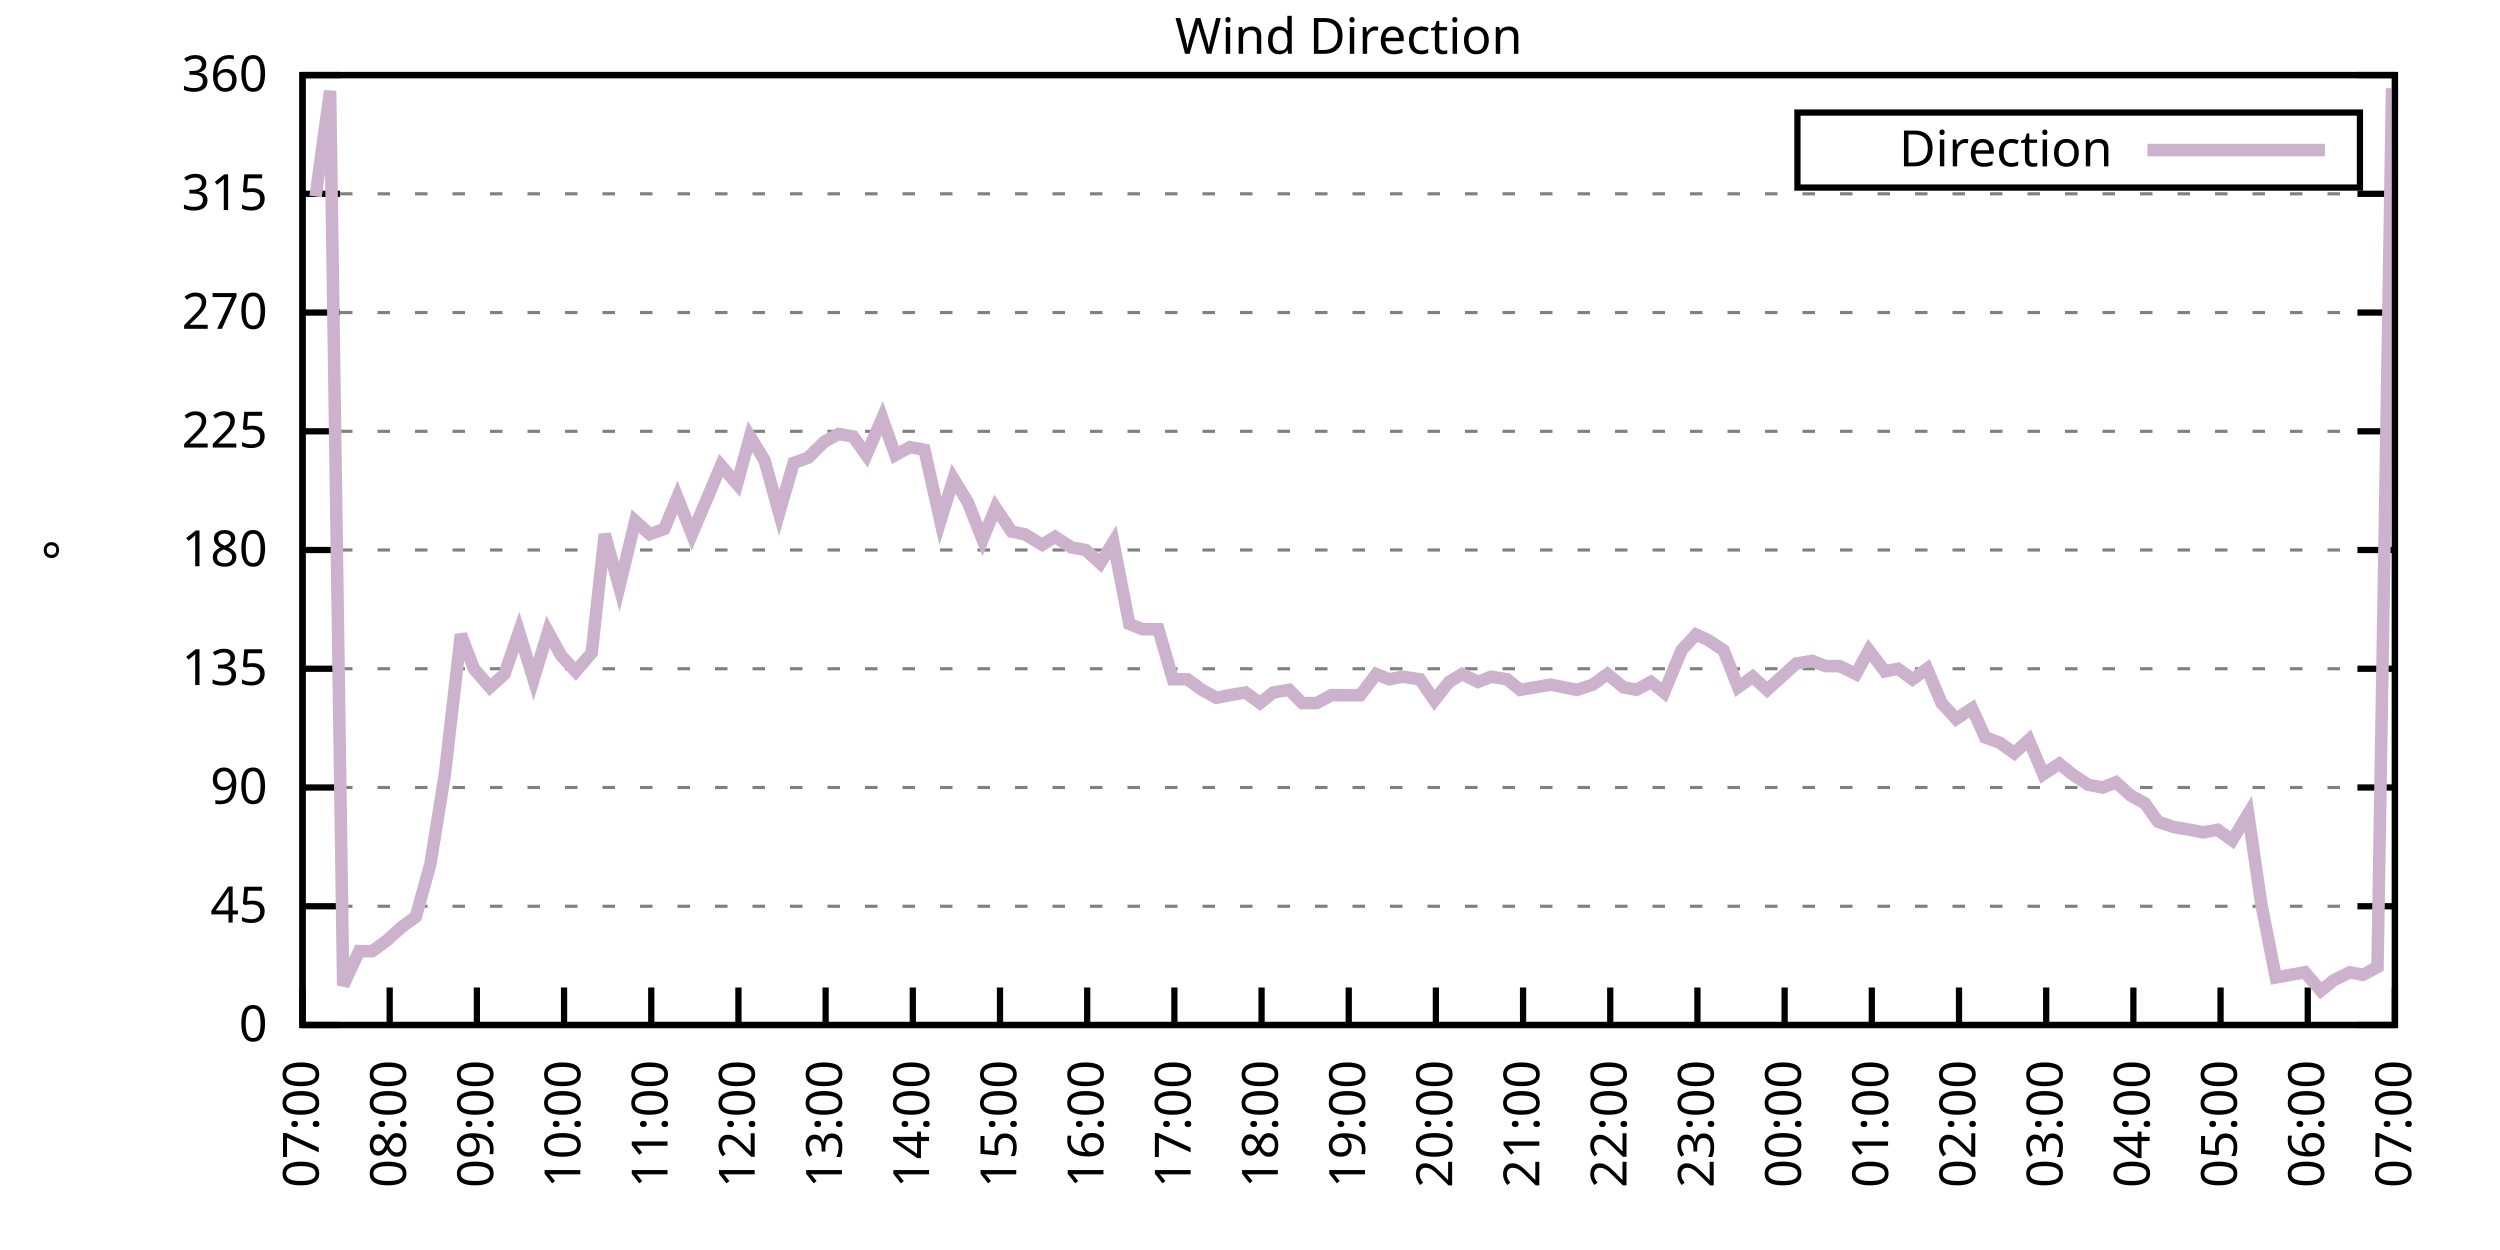
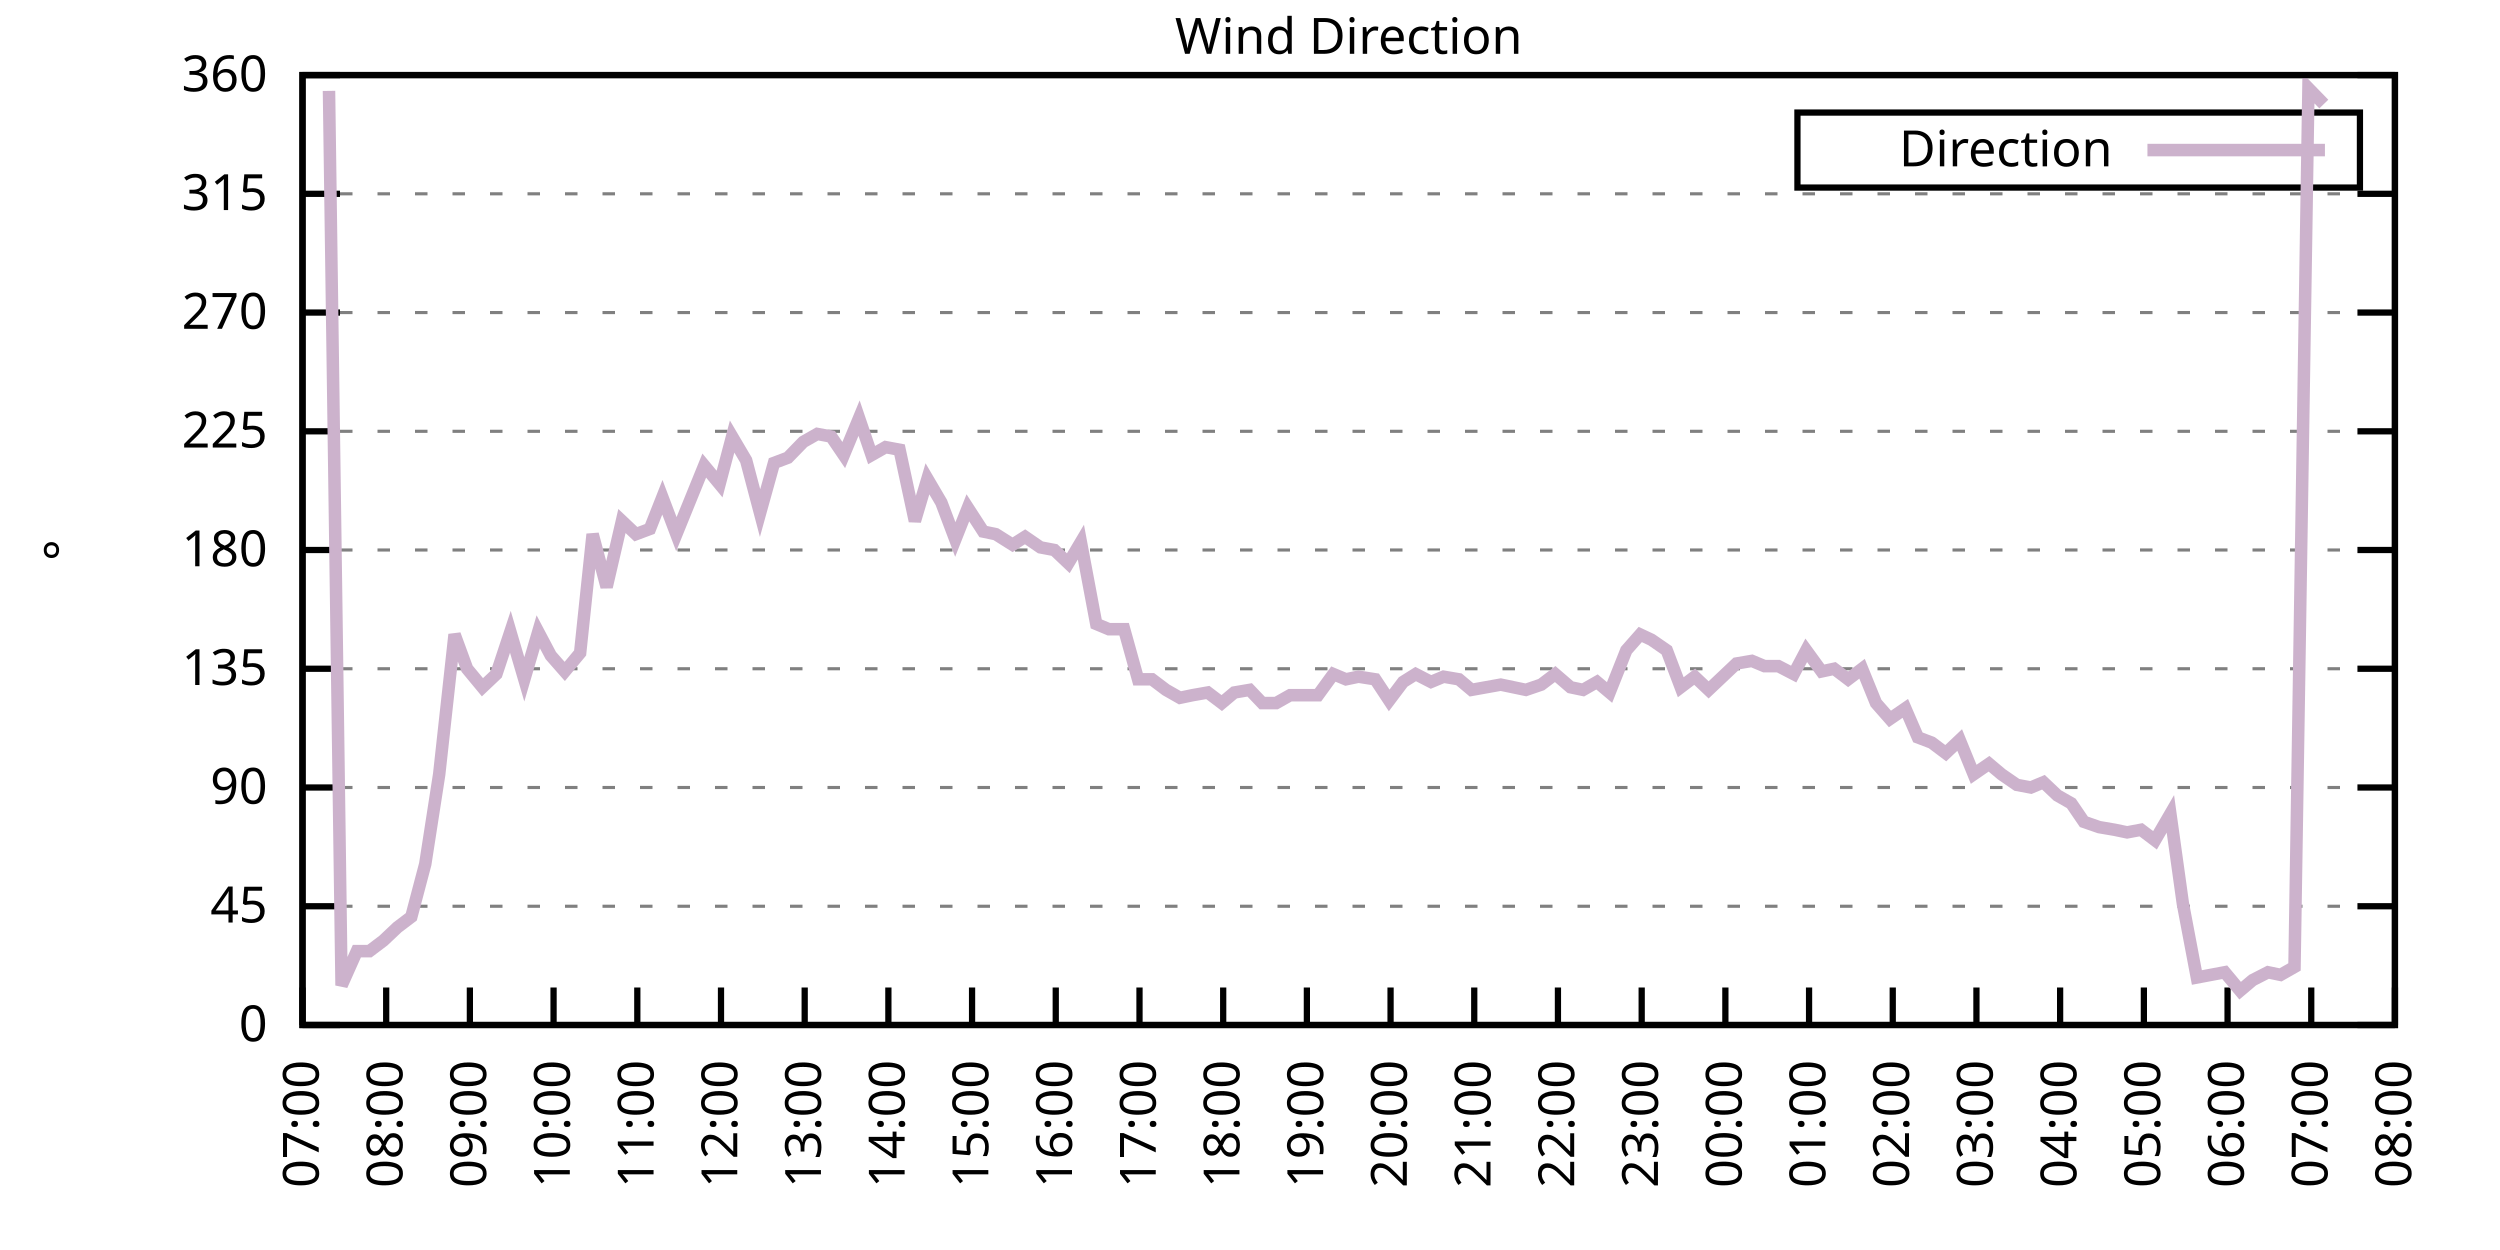
<svg xmlns="http://www.w3.org/2000/svg" xmlns:xlink="http://www.w3.org/1999/xlink" width="400" height="200" viewBox="0 0 400 200">
  <g id="gnuplot_canvas">
    <rect x="0" y="0" width="400" height="200" fill="none" />
    <defs>
      <circle id="gpDot" r="0.5" stroke-width="0.5" stroke="currentColor" />
      <path id="gpPt0" stroke-width="0.333" stroke="currentColor" d="M-1,0 h2 M0,-1 v2" />
      <path id="gpPt1" stroke-width="0.333" stroke="currentColor" d="M-1,-1 L1,1 M1,-1 L-1,1" />
      <path id="gpPt2" stroke-width="0.333" stroke="currentColor" d="M-1,0 L1,0 M0,-1 L0,1 M-1,-1 L1,1 M-1,1 L1,-1" />
      <rect id="gpPt3" stroke-width="0.333" stroke="currentColor" x="-1" y="-1" width="2" height="2" />
      <rect id="gpPt4" stroke-width="0.333" stroke="currentColor" fill="currentColor" x="-1" y="-1" width="2" height="2" />
      <circle id="gpPt5" stroke-width="0.333" stroke="currentColor" cx="0" cy="0" r="1" />
      <use xlink:href="#gpPt5" id="gpPt6" fill="currentColor" stroke="none" />
      <path id="gpPt7" stroke-width="0.333" stroke="currentColor" d="M0,-1.33 L-1.33,0.67 L1.33,0.67 z" />
      <use xlink:href="#gpPt7" id="gpPt8" fill="currentColor" stroke="none" />
      <use xlink:href="#gpPt7" id="gpPt9" stroke="currentColor" transform="rotate(180)" />
      <use xlink:href="#gpPt9" id="gpPt10" fill="currentColor" stroke="none" />
      <use xlink:href="#gpPt3" id="gpPt11" stroke="currentColor" transform="rotate(45)" />
      <use xlink:href="#gpPt11" id="gpPt12" fill="currentColor" stroke="none" />
      <path id="gpPt13" stroke-width="0.333" stroke="currentColor" d="M0,1.330 L1.265,0.411 L0.782,-1.067 L-0.782,-1.076 L-1.265,0.411 z" />
      <use xlink:href="#gpPt13" id="gpPt14" fill="currentColor" stroke="none" />
      <filter id="textbox" filterUnits="objectBoundingBox" x="0" y="0" height="1" width="1">
        <feFlood flood-color="white" flood-opacity="1" result="bgnd" />
        <feComposite in="SourceGraphic" in2="bgnd" operator="atop" />
      </filter>
      <filter id="greybox" filterUnits="objectBoundingBox" x="0" y="0" height="1" width="1">
        <feFlood flood-color="lightgrey" flood-opacity="1" result="grey" />
        <feComposite in="SourceGraphic" in2="grey" operator="atop" />
      </filter>
    </defs>
    <g fill="none" color="white" stroke="currentColor" stroke-width="1.00" stroke-linecap="butt" stroke-linejoin="miter">
</g>
    <g fill="none" color="black" stroke="currentColor" stroke-width="1.00" stroke-linecap="butt" stroke-linejoin="miter">
      <g stroke="none" shape-rendering="crispEdges">
        <polygon fill="rgb(255, 255, 255)" points="48.40,164.00 383.18,164.00 383.18,12.02 48.40,12.02 " />
      </g>
    </g>
    <g fill="none" color="black" stroke="currentColor" stroke-width="1.00" stroke-linecap="butt" stroke-linejoin="miter">
</g>
    <g fill="none" color="black" stroke="black" stroke-width="0.50" stroke-linecap="butt" stroke-linejoin="miter">
</g>
    <g fill="none" color="gray" stroke="currentColor" stroke-width="0.50" stroke-linecap="butt" stroke-linejoin="miter">
      <path stroke="gray" stroke-dasharray="2,4" class="gridline" d="M48.40,164.00 L383.19,164.00  " />
    </g>
    <g fill="none" color="gray" stroke="gray" stroke-width="1.00" stroke-linecap="butt" stroke-linejoin="miter">
</g>
    <g fill="none" color="black" stroke="currentColor" stroke-width="1.00" stroke-linecap="butt" stroke-linejoin="miter">
      <path stroke="black" d="M48.40,164.00 L54.40,164.00 M383.19,164.00 L377.19,164.00  " />
      <g transform="translate(42.80,166.60)" stroke="none" fill="black" font-family="Sans" font-size="8.00" text-anchor="end">
        <text>
          <tspan font-family="Sans"> 0</tspan>
        </text>
      </g>
    </g>
    <g fill="none" color="black" stroke="currentColor" stroke-width="1.00" stroke-linecap="butt" stroke-linejoin="miter">
</g>
    <g fill="none" color="black" stroke="black" stroke-width="0.50" stroke-linecap="butt" stroke-linejoin="miter">
</g>
    <g fill="none" color="gray" stroke="currentColor" stroke-width="0.50" stroke-linecap="butt" stroke-linejoin="miter">
      <path stroke="gray" stroke-dasharray="2,4" class="gridline" d="M48.40,145.00 L383.19,145.00  " />
    </g>
    <g fill="none" color="gray" stroke="gray" stroke-width="1.00" stroke-linecap="butt" stroke-linejoin="miter">
</g>
    <g fill="none" color="black" stroke="currentColor" stroke-width="1.00" stroke-linecap="butt" stroke-linejoin="miter">
      <path stroke="black" d="M48.40,145.00 L54.40,145.00 M383.19,145.00 L377.19,145.00  " />
      <g transform="translate(42.80,147.60)" stroke="none" fill="black" font-family="Sans" font-size="8.00" text-anchor="end">
        <text>
          <tspan font-family="Sans"> 45</tspan>
        </text>
      </g>
    </g>
    <g fill="none" color="black" stroke="currentColor" stroke-width="1.00" stroke-linecap="butt" stroke-linejoin="miter">
</g>
    <g fill="none" color="black" stroke="black" stroke-width="0.50" stroke-linecap="butt" stroke-linejoin="miter">
</g>
    <g fill="none" color="gray" stroke="currentColor" stroke-width="0.50" stroke-linecap="butt" stroke-linejoin="miter">
      <path stroke="gray" stroke-dasharray="2,4" class="gridline" d="M48.40,126.00 L383.19,126.00  " />
    </g>
    <g fill="none" color="gray" stroke="gray" stroke-width="1.00" stroke-linecap="butt" stroke-linejoin="miter">
</g>
    <g fill="none" color="black" stroke="currentColor" stroke-width="1.00" stroke-linecap="butt" stroke-linejoin="miter">
      <path stroke="black" d="M48.40,126.00 L54.40,126.00 M383.19,126.00 L377.19,126.00  " />
      <g transform="translate(42.80,128.60)" stroke="none" fill="black" font-family="Sans" font-size="8.00" text-anchor="end">
        <text>
          <tspan font-family="Sans"> 90</tspan>
        </text>
      </g>
    </g>
    <g fill="none" color="black" stroke="currentColor" stroke-width="1.00" stroke-linecap="butt" stroke-linejoin="miter">
</g>
    <g fill="none" color="black" stroke="black" stroke-width="0.50" stroke-linecap="butt" stroke-linejoin="miter">
</g>
    <g fill="none" color="gray" stroke="currentColor" stroke-width="0.50" stroke-linecap="butt" stroke-linejoin="miter">
      <path stroke="gray" stroke-dasharray="2,4" class="gridline" d="M48.40,107.00 L383.19,107.00  " />
    </g>
    <g fill="none" color="gray" stroke="gray" stroke-width="1.00" stroke-linecap="butt" stroke-linejoin="miter">
</g>
    <g fill="none" color="black" stroke="currentColor" stroke-width="1.00" stroke-linecap="butt" stroke-linejoin="miter">
      <path stroke="black" d="M48.40,107.00 L54.40,107.00 M383.19,107.00 L377.19,107.00  " />
      <g transform="translate(42.80,109.60)" stroke="none" fill="black" font-family="Sans" font-size="8.00" text-anchor="end">
        <text>
          <tspan font-family="Sans"> 135</tspan>
        </text>
      </g>
    </g>
    <g fill="none" color="black" stroke="currentColor" stroke-width="1.00" stroke-linecap="butt" stroke-linejoin="miter">
</g>
    <g fill="none" color="black" stroke="black" stroke-width="0.50" stroke-linecap="butt" stroke-linejoin="miter">
</g>
    <g fill="none" color="gray" stroke="currentColor" stroke-width="0.50" stroke-linecap="butt" stroke-linejoin="miter">
      <path stroke="gray" stroke-dasharray="2,4" class="gridline" d="M48.40,88.00 L383.19,88.00  " />
    </g>
    <g fill="none" color="gray" stroke="gray" stroke-width="1.00" stroke-linecap="butt" stroke-linejoin="miter">
</g>
    <g fill="none" color="black" stroke="currentColor" stroke-width="1.00" stroke-linecap="butt" stroke-linejoin="miter">
      <path stroke="black" d="M48.40,88.00 L54.40,88.00 M383.19,88.00 L377.19,88.00  " />
      <g transform="translate(42.80,90.60)" stroke="none" fill="black" font-family="Sans" font-size="8.00" text-anchor="end">
        <text>
          <tspan font-family="Sans"> 180</tspan>
        </text>
      </g>
    </g>
    <g fill="none" color="black" stroke="currentColor" stroke-width="1.00" stroke-linecap="butt" stroke-linejoin="miter">
</g>
    <g fill="none" color="black" stroke="black" stroke-width="0.50" stroke-linecap="butt" stroke-linejoin="miter">
</g>
    <g fill="none" color="gray" stroke="currentColor" stroke-width="0.50" stroke-linecap="butt" stroke-linejoin="miter">
      <path stroke="gray" stroke-dasharray="2,4" class="gridline" d="M48.40,69.01 L383.19,69.01  " />
    </g>
    <g fill="none" color="gray" stroke="gray" stroke-width="1.00" stroke-linecap="butt" stroke-linejoin="miter">
</g>
    <g fill="none" color="black" stroke="currentColor" stroke-width="1.00" stroke-linecap="butt" stroke-linejoin="miter">
      <path stroke="black" d="M48.40,69.01 L54.40,69.01 M383.19,69.01 L377.19,69.01  " />
      <g transform="translate(42.80,71.61)" stroke="none" fill="black" font-family="Sans" font-size="8.00" text-anchor="end">
        <text>
          <tspan font-family="Sans"> 225</tspan>
        </text>
      </g>
    </g>
    <g fill="none" color="black" stroke="currentColor" stroke-width="1.00" stroke-linecap="butt" stroke-linejoin="miter">
</g>
    <g fill="none" color="black" stroke="black" stroke-width="0.50" stroke-linecap="butt" stroke-linejoin="miter">
</g>
    <g fill="none" color="gray" stroke="currentColor" stroke-width="0.50" stroke-linecap="butt" stroke-linejoin="miter">
      <path stroke="gray" stroke-dasharray="2,4" class="gridline" d="M48.40,50.01 L383.19,50.01  " />
    </g>
    <g fill="none" color="gray" stroke="gray" stroke-width="1.00" stroke-linecap="butt" stroke-linejoin="miter">
</g>
    <g fill="none" color="black" stroke="currentColor" stroke-width="1.00" stroke-linecap="butt" stroke-linejoin="miter">
      <path stroke="black" d="M48.40,50.01 L54.40,50.01 M383.19,50.01 L377.19,50.01  " />
      <g transform="translate(42.80,52.61)" stroke="none" fill="black" font-family="Sans" font-size="8.00" text-anchor="end">
        <text>
          <tspan font-family="Sans"> 270</tspan>
        </text>
      </g>
    </g>
    <g fill="none" color="black" stroke="currentColor" stroke-width="1.00" stroke-linecap="butt" stroke-linejoin="miter">
</g>
    <g fill="none" color="black" stroke="black" stroke-width="0.50" stroke-linecap="butt" stroke-linejoin="miter">
</g>
    <g fill="none" color="gray" stroke="currentColor" stroke-width="0.50" stroke-linecap="butt" stroke-linejoin="miter">
      <path stroke="gray" stroke-dasharray="2,4" class="gridline" d="M48.40,31.01 L383.19,31.01  " />
    </g>
    <g fill="none" color="gray" stroke="gray" stroke-width="1.00" stroke-linecap="butt" stroke-linejoin="miter">
</g>
    <g fill="none" color="black" stroke="currentColor" stroke-width="1.00" stroke-linecap="butt" stroke-linejoin="miter">
      <path stroke="black" d="M48.40,31.01 L54.40,31.01 M383.19,31.01 L377.19,31.01  " />
      <g transform="translate(42.80,33.61)" stroke="none" fill="black" font-family="Sans" font-size="8.00" text-anchor="end">
        <text>
          <tspan font-family="Sans"> 315</tspan>
        </text>
      </g>
    </g>
    <g fill="none" color="black" stroke="currentColor" stroke-width="1.00" stroke-linecap="butt" stroke-linejoin="miter">
</g>
    <g fill="none" color="black" stroke="black" stroke-width="0.50" stroke-linecap="butt" stroke-linejoin="miter">
</g>
    <g fill="none" color="gray" stroke="currentColor" stroke-width="0.50" stroke-linecap="butt" stroke-linejoin="miter">
      <path stroke="gray" stroke-dasharray="2,4" class="gridline" d="M48.40,12.01 L383.19,12.01  " />
    </g>
    <g fill="none" color="gray" stroke="gray" stroke-width="1.00" stroke-linecap="butt" stroke-linejoin="miter">
</g>
    <g fill="none" color="black" stroke="currentColor" stroke-width="1.00" stroke-linecap="butt" stroke-linejoin="miter">
      <path stroke="black" d="M48.40,12.01 L54.40,12.01 M383.19,12.01 L377.19,12.01  " />
      <g transform="translate(42.80,14.61)" stroke="none" fill="black" font-family="Sans" font-size="8.00" text-anchor="end">
        <text>
          <tspan font-family="Sans"> 360</tspan>
        </text>
      </g>
    </g>
    <g fill="none" color="black" stroke="currentColor" stroke-width="1.00" stroke-linecap="butt" stroke-linejoin="miter">
      <path stroke="black" d="M48.40,164.00 L48.40,158.00  " />
      <g transform="translate(51.00,169.60) rotate(270.00)" stroke="none" fill="black" font-family="Sans" font-size="8.00" text-anchor="end">
        <text>
          <tspan font-family="Sans">07:00</tspan>
        </text>
      </g>
    </g>
    <g fill="none" color="black" stroke="currentColor" stroke-width="1.00" stroke-linecap="butt" stroke-linejoin="miter">
-       <path stroke="black" d="M62.35,164.00 L62.35,158.00  " />
-       <g transform="translate(64.95,169.60) rotate(270.00)" stroke="none" fill="black" font-family="Sans" font-size="8.00" text-anchor="end">
+       <path stroke="black" d="M61.79,164.00 L61.79,158.00  " />
+       <g transform="translate(64.39,169.60) rotate(270.00)" stroke="none" fill="black" font-family="Sans" font-size="8.00" text-anchor="end">
        <text>
          <tspan font-family="Sans">08:00</tspan>
        </text>
      </g>
    </g>
    <g fill="none" color="black" stroke="currentColor" stroke-width="1.00" stroke-linecap="butt" stroke-linejoin="miter">
-       <path stroke="black" d="M76.30,164.00 L76.30,158.00  " />
-       <g transform="translate(78.90,169.60) rotate(270.00)" stroke="none" fill="black" font-family="Sans" font-size="8.00" text-anchor="end">
+       <path stroke="black" d="M75.18,164.00 L75.18,158.00  " />
+       <g transform="translate(77.78,169.60) rotate(270.00)" stroke="none" fill="black" font-family="Sans" font-size="8.00" text-anchor="end">
        <text>
          <tspan font-family="Sans">09:00</tspan>
        </text>
      </g>
    </g>
    <g fill="none" color="black" stroke="currentColor" stroke-width="1.00" stroke-linecap="butt" stroke-linejoin="miter">
-       <path stroke="black" d="M90.25,164.00 L90.25,158.00  " />
-       <g transform="translate(92.85,169.60) rotate(270.00)" stroke="none" fill="black" font-family="Sans" font-size="8.00" text-anchor="end">
+       <path stroke="black" d="M88.57,164.00 L88.57,158.00  " />
+       <g transform="translate(91.17,169.60) rotate(270.00)" stroke="none" fill="black" font-family="Sans" font-size="8.00" text-anchor="end">
        <text>
          <tspan font-family="Sans">10:00</tspan>
        </text>
      </g>
    </g>
    <g fill="none" color="black" stroke="currentColor" stroke-width="1.00" stroke-linecap="butt" stroke-linejoin="miter">
-       <path stroke="black" d="M104.20,164.00 L104.20,158.00  " />
-       <g transform="translate(106.80,169.60) rotate(270.00)" stroke="none" fill="black" font-family="Sans" font-size="8.00" text-anchor="end">
+       <path stroke="black" d="M101.97,164.00 L101.97,158.00  " />
+       <g transform="translate(104.57,169.60) rotate(270.00)" stroke="none" fill="black" font-family="Sans" font-size="8.00" text-anchor="end">
        <text>
          <tspan font-family="Sans">11:00</tspan>
        </text>
      </g>
    </g>
    <g fill="none" color="black" stroke="currentColor" stroke-width="1.00" stroke-linecap="butt" stroke-linejoin="miter">
-       <path stroke="black" d="M118.15,164.00 L118.15,158.00  " />
-       <g transform="translate(120.75,169.60) rotate(270.00)" stroke="none" fill="black" font-family="Sans" font-size="8.00" text-anchor="end">
+       <path stroke="black" d="M115.36,164.00 L115.36,158.00  " />
+       <g transform="translate(117.96,169.60) rotate(270.00)" stroke="none" fill="black" font-family="Sans" font-size="8.00" text-anchor="end">
        <text>
          <tspan font-family="Sans">12:00</tspan>
        </text>
      </g>
    </g>
    <g fill="none" color="black" stroke="currentColor" stroke-width="1.00" stroke-linecap="butt" stroke-linejoin="miter">
-       <path stroke="black" d="M132.10,164.00 L132.10,158.00  " />
-       <g transform="translate(134.70,169.60) rotate(270.00)" stroke="none" fill="black" font-family="Sans" font-size="8.00" text-anchor="end">
+       <path stroke="black" d="M128.75,164.00 L128.75,158.00  " />
+       <g transform="translate(131.35,169.60) rotate(270.00)" stroke="none" fill="black" font-family="Sans" font-size="8.00" text-anchor="end">
        <text>
          <tspan font-family="Sans">13:00</tspan>
        </text>
      </g>
    </g>
    <g fill="none" color="black" stroke="currentColor" stroke-width="1.00" stroke-linecap="butt" stroke-linejoin="miter">
-       <path stroke="black" d="M146.05,164.00 L146.05,158.00  " />
-       <g transform="translate(148.65,169.60) rotate(270.00)" stroke="none" fill="black" font-family="Sans" font-size="8.00" text-anchor="end">
+       <path stroke="black" d="M142.14,164.00 L142.14,158.00  " />
+       <g transform="translate(144.74,169.60) rotate(270.00)" stroke="none" fill="black" font-family="Sans" font-size="8.00" text-anchor="end">
        <text>
          <tspan font-family="Sans">14:00</tspan>
        </text>
      </g>
    </g>
    <g fill="none" color="black" stroke="currentColor" stroke-width="1.00" stroke-linecap="butt" stroke-linejoin="miter">
-       <path stroke="black" d="M160.00,164.00 L160.00,158.00  " />
-       <g transform="translate(162.60,169.60) rotate(270.00)" stroke="none" fill="black" font-family="Sans" font-size="8.00" text-anchor="end">
+       <path stroke="black" d="M155.53,164.00 L155.53,158.00  " />
+       <g transform="translate(158.13,169.60) rotate(270.00)" stroke="none" fill="black" font-family="Sans" font-size="8.00" text-anchor="end">
        <text>
          <tspan font-family="Sans">15:00</tspan>
        </text>
      </g>
    </g>
    <g fill="none" color="black" stroke="currentColor" stroke-width="1.00" stroke-linecap="butt" stroke-linejoin="miter">
-       <path stroke="black" d="M173.95,164.00 L173.95,158.00  " />
-       <g transform="translate(176.55,169.60) rotate(270.00)" stroke="none" fill="black" font-family="Sans" font-size="8.00" text-anchor="end">
+       <path stroke="black" d="M168.92,164.00 L168.92,158.00  " />
+       <g transform="translate(171.52,169.60) rotate(270.00)" stroke="none" fill="black" font-family="Sans" font-size="8.00" text-anchor="end">
        <text>
          <tspan font-family="Sans">16:00</tspan>
        </text>
      </g>
    </g>
    <g fill="none" color="black" stroke="currentColor" stroke-width="1.00" stroke-linecap="butt" stroke-linejoin="miter">
-       <path stroke="black" d="M187.90,164.00 L187.90,158.00  " />
-       <g transform="translate(190.50,169.60) rotate(270.00)" stroke="none" fill="black" font-family="Sans" font-size="8.00" text-anchor="end">
+       <path stroke="black" d="M182.32,164.00 L182.32,158.00  " />
+       <g transform="translate(184.92,169.60) rotate(270.00)" stroke="none" fill="black" font-family="Sans" font-size="8.00" text-anchor="end">
        <text>
          <tspan font-family="Sans">17:00</tspan>
        </text>
      </g>
    </g>
    <g fill="none" color="black" stroke="currentColor" stroke-width="1.00" stroke-linecap="butt" stroke-linejoin="miter">
-       <path stroke="black" d="M201.85,164.00 L201.85,158.00  " />
-       <g transform="translate(204.45,169.60) rotate(270.00)" stroke="none" fill="black" font-family="Sans" font-size="8.00" text-anchor="end">
+       <path stroke="black" d="M195.71,164.00 L195.71,158.00  " />
+       <g transform="translate(198.31,169.60) rotate(270.00)" stroke="none" fill="black" font-family="Sans" font-size="8.00" text-anchor="end">
        <text>
          <tspan font-family="Sans">18:00</tspan>
        </text>
      </g>
    </g>
    <g fill="none" color="black" stroke="currentColor" stroke-width="1.00" stroke-linecap="butt" stroke-linejoin="miter">
-       <path stroke="black" d="M215.80,164.00 L215.80,158.00  " />
-       <g transform="translate(218.40,169.60) rotate(270.00)" stroke="none" fill="black" font-family="Sans" font-size="8.00" text-anchor="end">
+       <path stroke="black" d="M209.10,164.00 L209.10,158.00  " />
+       <g transform="translate(211.70,169.60) rotate(270.00)" stroke="none" fill="black" font-family="Sans" font-size="8.00" text-anchor="end">
        <text>
          <tspan font-family="Sans">19:00</tspan>
        </text>
      </g>
    </g>
    <g fill="none" color="black" stroke="currentColor" stroke-width="1.00" stroke-linecap="butt" stroke-linejoin="miter">
-       <path stroke="black" d="M229.74,164.00 L229.74,158.00  " />
-       <g transform="translate(232.34,169.60) rotate(270.00)" stroke="none" fill="black" font-family="Sans" font-size="8.00" text-anchor="end">
+       <path stroke="black" d="M222.49,164.00 L222.49,158.00  " />
+       <g transform="translate(225.09,169.60) rotate(270.00)" stroke="none" fill="black" font-family="Sans" font-size="8.00" text-anchor="end">
        <text>
          <tspan font-family="Sans">20:00</tspan>
        </text>
      </g>
    </g>
    <g fill="none" color="black" stroke="currentColor" stroke-width="1.00" stroke-linecap="butt" stroke-linejoin="miter">
-       <path stroke="black" d="M243.69,164.00 L243.69,158.00  " />
-       <g transform="translate(246.29,169.60) rotate(270.00)" stroke="none" fill="black" font-family="Sans" font-size="8.00" text-anchor="end">
+       <path stroke="black" d="M235.88,164.00 L235.88,158.00  " />
+       <g transform="translate(238.48,169.60) rotate(270.00)" stroke="none" fill="black" font-family="Sans" font-size="8.00" text-anchor="end">
        <text>
          <tspan font-family="Sans">21:00</tspan>
        </text>
      </g>
    </g>
    <g fill="none" color="black" stroke="currentColor" stroke-width="1.00" stroke-linecap="butt" stroke-linejoin="miter">
-       <path stroke="black" d="M257.64,164.00 L257.64,158.00  " />
-       <g transform="translate(260.24,169.60) rotate(270.00)" stroke="none" fill="black" font-family="Sans" font-size="8.00" text-anchor="end">
+       <path stroke="black" d="M249.27,164.00 L249.27,158.00  " />
+       <g transform="translate(251.87,169.60) rotate(270.00)" stroke="none" fill="black" font-family="Sans" font-size="8.00" text-anchor="end">
        <text>
          <tspan font-family="Sans">22:00</tspan>
        </text>
      </g>
    </g>
    <g fill="none" color="black" stroke="currentColor" stroke-width="1.00" stroke-linecap="butt" stroke-linejoin="miter">
-       <path stroke="black" d="M271.59,164.00 L271.59,158.00  " />
-       <g transform="translate(274.19,169.60) rotate(270.00)" stroke="none" fill="black" font-family="Sans" font-size="8.00" text-anchor="end">
+       <path stroke="black" d="M262.67,164.00 L262.67,158.00  " />
+       <g transform="translate(265.27,169.60) rotate(270.00)" stroke="none" fill="black" font-family="Sans" font-size="8.00" text-anchor="end">
        <text>
          <tspan font-family="Sans">23:00</tspan>
        </text>
      </g>
    </g>
    <g fill="none" color="black" stroke="currentColor" stroke-width="1.00" stroke-linecap="butt" stroke-linejoin="miter">
-       <path stroke="black" d="M285.54,164.00 L285.54,158.00  " />
-       <g transform="translate(288.14,169.60) rotate(270.00)" stroke="none" fill="black" font-family="Sans" font-size="8.00" text-anchor="end">
+       <path stroke="black" d="M276.06,164.00 L276.06,158.00  " />
+       <g transform="translate(278.66,169.60) rotate(270.00)" stroke="none" fill="black" font-family="Sans" font-size="8.00" text-anchor="end">
        <text>
          <tspan font-family="Sans">00:00</tspan>
        </text>
      </g>
    </g>
    <g fill="none" color="black" stroke="currentColor" stroke-width="1.00" stroke-linecap="butt" stroke-linejoin="miter">
-       <path stroke="black" d="M299.49,164.00 L299.49,158.00  " />
-       <g transform="translate(302.09,169.60) rotate(270.00)" stroke="none" fill="black" font-family="Sans" font-size="8.00" text-anchor="end">
+       <path stroke="black" d="M289.45,164.00 L289.45,158.00  " />
+       <g transform="translate(292.05,169.60) rotate(270.00)" stroke="none" fill="black" font-family="Sans" font-size="8.00" text-anchor="end">
        <text>
          <tspan font-family="Sans">01:00</tspan>
        </text>
      </g>
    </g>
    <g fill="none" color="black" stroke="currentColor" stroke-width="1.00" stroke-linecap="butt" stroke-linejoin="miter">
-       <path stroke="black" d="M313.44,164.00 L313.44,158.00  " />
-       <g transform="translate(316.04,169.60) rotate(270.00)" stroke="none" fill="black" font-family="Sans" font-size="8.00" text-anchor="end">
+       <path stroke="black" d="M302.84,164.00 L302.84,158.00  " />
+       <g transform="translate(305.44,169.60) rotate(270.00)" stroke="none" fill="black" font-family="Sans" font-size="8.00" text-anchor="end">
        <text>
          <tspan font-family="Sans">02:00</tspan>
        </text>
      </g>
    </g>
    <g fill="none" color="black" stroke="currentColor" stroke-width="1.00" stroke-linecap="butt" stroke-linejoin="miter">
-       <path stroke="black" d="M327.39,164.00 L327.39,158.00  " />
-       <g transform="translate(329.99,169.60) rotate(270.00)" stroke="none" fill="black" font-family="Sans" font-size="8.00" text-anchor="end">
+       <path stroke="black" d="M316.23,164.00 L316.23,158.00  " />
+       <g transform="translate(318.83,169.60) rotate(270.00)" stroke="none" fill="black" font-family="Sans" font-size="8.00" text-anchor="end">
        <text>
          <tspan font-family="Sans">03:00</tspan>
        </text>
      </g>
    </g>
    <g fill="none" color="black" stroke="currentColor" stroke-width="1.00" stroke-linecap="butt" stroke-linejoin="miter">
-       <path stroke="black" d="M341.34,164.00 L341.34,158.00  " />
-       <g transform="translate(343.94,169.60) rotate(270.00)" stroke="none" fill="black" font-family="Sans" font-size="8.00" text-anchor="end">
+       <path stroke="black" d="M329.62,164.00 L329.62,158.00  " />
+       <g transform="translate(332.22,169.60) rotate(270.00)" stroke="none" fill="black" font-family="Sans" font-size="8.00" text-anchor="end">
        <text>
          <tspan font-family="Sans">04:00</tspan>
        </text>
      </g>
    </g>
    <g fill="none" color="black" stroke="currentColor" stroke-width="1.00" stroke-linecap="butt" stroke-linejoin="miter">
-       <path stroke="black" d="M355.29,164.00 L355.29,158.00  " />
-       <g transform="translate(357.89,169.60) rotate(270.00)" stroke="none" fill="black" font-family="Sans" font-size="8.00" text-anchor="end">
+       <path stroke="black" d="M343.02,164.00 L343.02,158.00  " />
+       <g transform="translate(345.62,169.60) rotate(270.00)" stroke="none" fill="black" font-family="Sans" font-size="8.00" text-anchor="end">
        <text>
          <tspan font-family="Sans">05:00</tspan>
        </text>
      </g>
    </g>
    <g fill="none" color="black" stroke="currentColor" stroke-width="1.00" stroke-linecap="butt" stroke-linejoin="miter">
-       <path stroke="black" d="M369.24,164.00 L369.24,158.00  " />
-       <g transform="translate(371.84,169.60) rotate(270.00)" stroke="none" fill="black" font-family="Sans" font-size="8.00" text-anchor="end">
+       <path stroke="black" d="M356.41,164.00 L356.41,158.00  " />
+       <g transform="translate(359.01,169.60) rotate(270.00)" stroke="none" fill="black" font-family="Sans" font-size="8.00" text-anchor="end">
        <text>
          <tspan font-family="Sans">06:00</tspan>
+         </text>
+       </g>
+     </g>
+     <g fill="none" color="black" stroke="currentColor" stroke-width="1.00" stroke-linecap="butt" stroke-linejoin="miter">
+       <path stroke="black" d="M369.80,164.00 L369.80,158.00  " />
+       <g transform="translate(372.40,169.60) rotate(270.00)" stroke="none" fill="black" font-family="Sans" font-size="8.00" text-anchor="end">
+         <text>
+           <tspan font-family="Sans">07:00</tspan>
        </text>
      </g>
    </g>
    <g fill="none" color="black" stroke="currentColor" stroke-width="1.00" stroke-linecap="butt" stroke-linejoin="miter">
      <path stroke="black" d="M383.19,164.00 L383.19,158.00  " />
      <g transform="translate(385.79,169.60) rotate(270.00)" stroke="none" fill="black" font-family="Sans" font-size="8.00" text-anchor="end">
        <text>
-           <tspan font-family="Sans">07:00</tspan>
+           <tspan font-family="Sans">08:00</tspan>
        </text>
      </g>
    </g>
    <g fill="none" color="black" stroke="currentColor" stroke-width="1.00" stroke-linecap="butt" stroke-linejoin="miter">
</g>
    <g fill="none" color="black" stroke="currentColor" stroke-width="1.00" stroke-linecap="butt" stroke-linejoin="miter">
      <path stroke="black" d="M48.40,12.01 L48.40,164.00 L383.19,164.00 L383.19,12.01 L48.40,12.01 Z  " />
    </g>
    <g fill="none" color="black" stroke="currentColor" stroke-width="1.00" stroke-linecap="butt" stroke-linejoin="miter">
</g>
    <g fill="none" color="black" stroke="currentColor" stroke-width="1.00" stroke-linecap="butt" stroke-linejoin="miter">
      <path stroke="black" d="M287.59,30.01 L287.59,18.01 L377.59,18.01 L377.59,30.01 L287.59,30.01 Z  " />
    </g>
    <g id="Wind_direction_plot_1">
      <g fill="none" color="white" stroke="black" stroke-width="2.00" stroke-linecap="butt" stroke-linejoin="miter">
</g>
      <g fill="none" color="black" stroke="currentColor" stroke-width="2.00" stroke-linecap="butt" stroke-linejoin="miter">
        <g transform="translate(337.99,26.61)" stroke="none" fill="black" font-family="Sans" font-size="8.00" text-anchor="end">
          <text>
            <tspan font-family="Sans">Direction</tspan>
          </text>
        </g>
      </g>
      <g fill="none" color="black" stroke="currentColor" stroke-width="2.00" stroke-linecap="butt" stroke-linejoin="miter">
-         <path stroke="rgb(204, 178, 204)" d="M343.59,24.01 L371.99,24.01 M50.49,31.43 L52.82,14.54 L54.91,157.67 L57.47,152.18 L59.56,152.18 L61.88,150.49   L64.21,148.38 L66.53,146.69 L68.86,138.25 L71.18,123.89 L73.74,101.52 L75.83,107.00 L78.39,109.96 L80.72,107.85   L83.04,101.09 L85.37,108.69 L87.69,101.09 L89.78,104.89 L92.11,107.43 L94.67,104.47 L96.76,85.47 L99.08,93.92   L101.64,83.36 L103.97,85.47 L106.29,84.63 L108.38,79.56 L110.71,85.47 L115.36,74.49 L117.92,77.45 L120.01,69.85   L122.33,73.65 L124.66,82.09 L126.98,74.07 L129.31,73.23 L131.87,70.70 L134.19,69.43 L136.51,69.85 L138.61,72.81   L141.16,66.90 L143.26,72.81 L145.58,71.54 L147.91,71.96 L150.46,83.36 L152.56,76.61 L154.88,80.41 L157.21,86.32   L159.30,81.25 L161.86,85.05 L163.95,85.47 L166.74,87.16 L168.83,85.89 L171.39,87.58 L173.71,88.00 L176.04,90.12   L178.13,86.74 L180.69,99.83 L182.78,100.67 L185.34,100.67 L187.66,108.69 L189.99,108.69 L192.31,110.38 L194.64,111.65   L196.73,111.23 L199.29,110.80 L201.61,112.49 L203.71,110.80 L206.26,110.38 L208.36,112.49 L210.68,112.49 L213.01,111.23   L215.56,111.23 L217.65,111.23 L220.21,107.85 L222.30,108.69 L224.40,108.27 L227.19,108.69 L229.51,112.07 L231.84,109.11   L233.93,107.85 L236.49,109.11 L238.58,108.27 L241.14,108.69 L243.23,110.38 L248.11,109.54 L250.20,109.96 L252.30,110.38   L254.85,109.54 L257.18,107.85 L259.74,109.96 L261.83,110.38 L264.15,109.11 L266.25,110.80 L269.04,104.05 L271.36,101.52   L273.22,102.36 L275.78,104.05 L278.10,109.96 L280.43,108.27 L282.75,110.38 L287.40,106.16 L289.96,105.74 L292.05,106.58   L294.38,106.58 L296.94,107.85 L299.03,104.05 L301.58,107.43 L303.68,107.00 L306.00,108.69 L308.33,107.00 L310.65,112.49   L312.98,115.03 L315.53,113.34 L317.63,117.98 L319.95,118.83 L322.28,120.51 L324.60,118.40 L326.93,123.89 L329.48,122.20   L331.58,123.89 L334.13,125.58 L336.46,126.00 L338.55,125.16 L340.88,127.27 L343.20,128.54 L345.29,131.49 L347.85,132.34   L350.41,132.76 L352.50,133.18 L354.83,132.76 L357.15,134.45 L359.71,130.22 L361.80,144.58 L364.13,156.40 L366.45,155.98   L368.78,155.56 L371.33,158.51 L373.43,156.82 L375.98,155.56 L378.08,155.98 L380.40,154.71 L382.73,14.12  " />
+         <path stroke="rgb(204, 178, 204)" d="M343.59,24.01 L371.99,24.01 M52.64,14.54 L54.65,157.67 L57.10,152.18 L59.11,152.18 L61.35,150.49 L63.58,148.38   L65.81,146.69 L68.04,138.25 L70.27,123.89 L72.73,101.52 L74.74,107.00 L77.19,109.96 L79.42,107.85 L81.66,101.09   L83.89,108.69 L86.12,101.09 L88.13,104.89 L90.36,107.43 L92.82,104.47 L94.82,85.47 L97.06,93.92 L99.51,83.36   L101.74,85.47 L103.98,84.63 L105.98,79.56 L108.22,85.47 L112.68,74.49 L115.13,77.45 L117.14,69.85 L119.38,73.65   L121.61,82.09 L123.84,74.07 L126.07,73.23 L128.53,70.70 L130.76,69.43 L132.99,69.85 L135.00,72.81 L137.45,66.90   L139.46,72.81 L141.69,71.54 L143.93,71.96 L146.38,83.36 L148.39,76.61 L150.62,80.41 L152.85,86.32 L154.86,81.25   L157.32,85.05 L159.33,85.47 L162.01,87.16 L164.01,85.89 L166.47,87.58 L168.70,88.00 L170.93,90.12 L172.94,86.74   L175.40,99.83 L177.41,100.67 L179.86,100.67 L182.09,108.69 L184.32,108.69 L186.56,110.38 L188.79,111.65 L190.80,111.23   L193.25,110.80 L195.48,112.49 L197.49,110.80 L199.95,110.38 L201.96,112.49 L204.19,112.49 L206.42,111.23 L208.88,111.23   L210.88,111.23 L213.34,107.85 L215.35,108.69 L217.36,108.27 L220.04,108.69 L222.27,112.07 L224.50,109.11 L226.51,107.85   L228.96,109.11 L230.97,108.27 L233.43,108.69 L235.44,110.38 L240.12,109.54 L242.13,109.96 L244.14,110.38 L246.60,109.54   L248.83,107.85 L251.28,109.96 L253.29,110.38 L255.52,109.11 L257.53,110.80 L260.21,104.05 L262.44,101.52 L264.23,102.36   L266.68,104.05 L268.92,109.96 L271.15,108.27 L273.38,110.38 L277.84,106.16 L280.30,105.74 L282.31,106.58 L284.54,106.58   L286.99,107.85 L289.00,104.05 L291.46,107.43 L293.47,107.00 L295.70,108.69 L297.93,107.00 L300.16,112.49 L302.39,115.03   L304.85,113.34 L306.86,117.98 L309.09,118.83 L311.32,120.51 L313.55,118.40 L315.79,123.89 L318.24,122.20 L320.25,123.89   L322.70,125.58 L324.94,126.00 L326.95,125.16 L329.18,127.27 L331.41,128.54 L333.42,131.49 L335.87,132.34 L338.33,132.76   L340.34,133.18 L342.57,132.76 L344.80,134.45 L347.26,130.22 L349.26,144.58 L351.50,156.40 L353.73,155.98 L355.96,155.56   L358.42,158.51 L360.42,156.82 L362.88,155.56 L364.89,155.98 L367.12,154.71 L369.35,14.12 L371.81,16.65  " />
      </g>
    </g>
    <g fill="none" color="black" stroke="currentColor" stroke-width="2.00" stroke-linecap="butt" stroke-linejoin="miter">
</g>
    <g fill="none" color="black" stroke="black" stroke-width="1.00" stroke-linecap="butt" stroke-linejoin="miter">
</g>
    <g fill="none" color="black" stroke="currentColor" stroke-width="1.00" stroke-linecap="butt" stroke-linejoin="miter">
      <path stroke="black" d="M48.40,12.01 L48.40,164.00 L383.19,164.00 L383.19,12.01 L48.40,12.01 Z  " />
      <g transform="translate(12.80,88.01) rotate(270.00)" stroke="none" fill="black" font-family="Sans" font-size="8.00" text-anchor="middle">
        <text>
          <tspan font-family="Sans">°</tspan>
        </text>
      </g>
    </g>
    <g fill="none" color="black" stroke="currentColor" stroke-width="1.00" stroke-linecap="butt" stroke-linejoin="miter">
</g>
    <g fill="none" color="black" stroke="currentColor" stroke-width="1.00" stroke-linecap="butt" stroke-linejoin="miter">
      <g transform="translate(215.79,8.61)" stroke="none" fill="black" font-family="Sans" font-size="8.00" text-anchor="middle">
        <text>
          <tspan font-family="Sans">Wind Direction</tspan>
        </text>
      </g>
    </g>
    <g fill="none" color="black" stroke="currentColor" stroke-width="1.00" stroke-linecap="butt" stroke-linejoin="miter">
</g>
  </g>
</svg>
